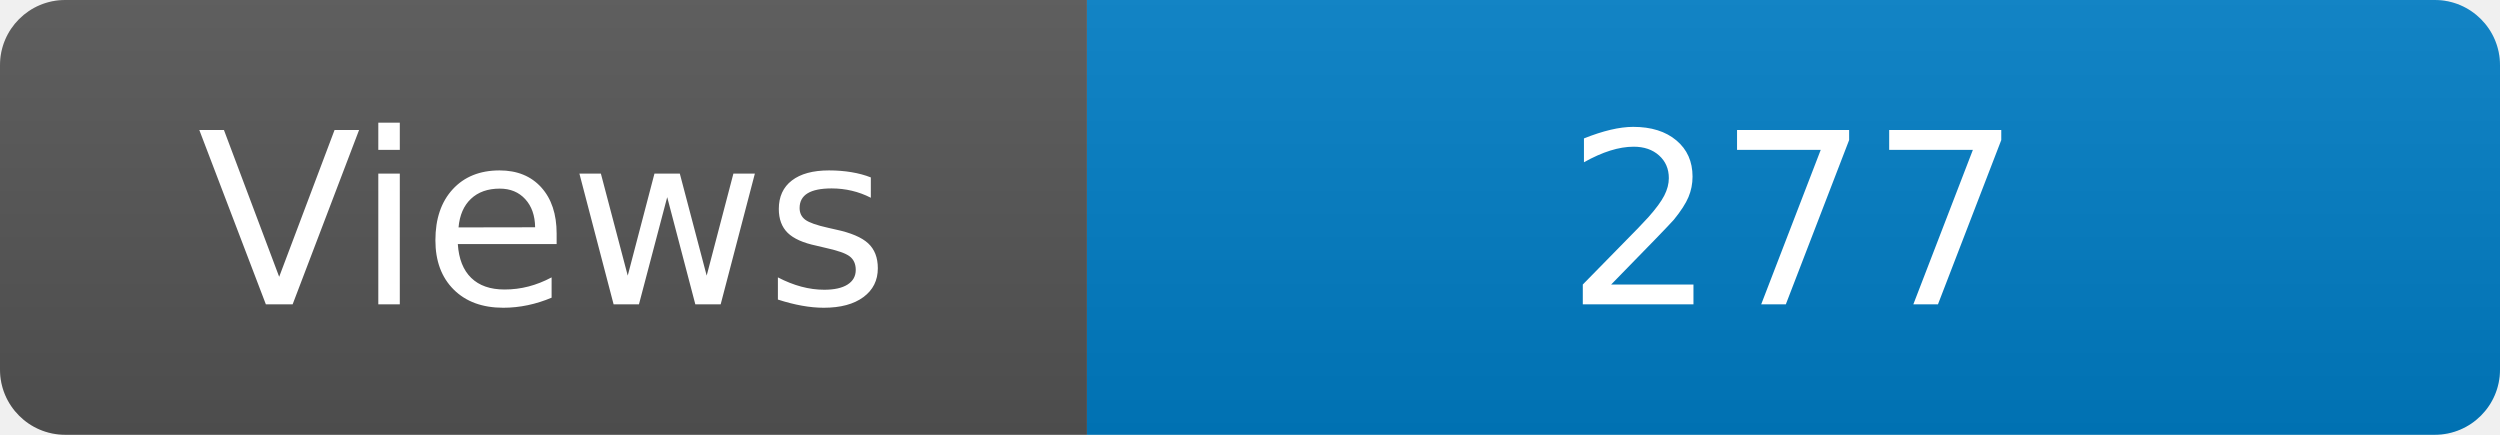
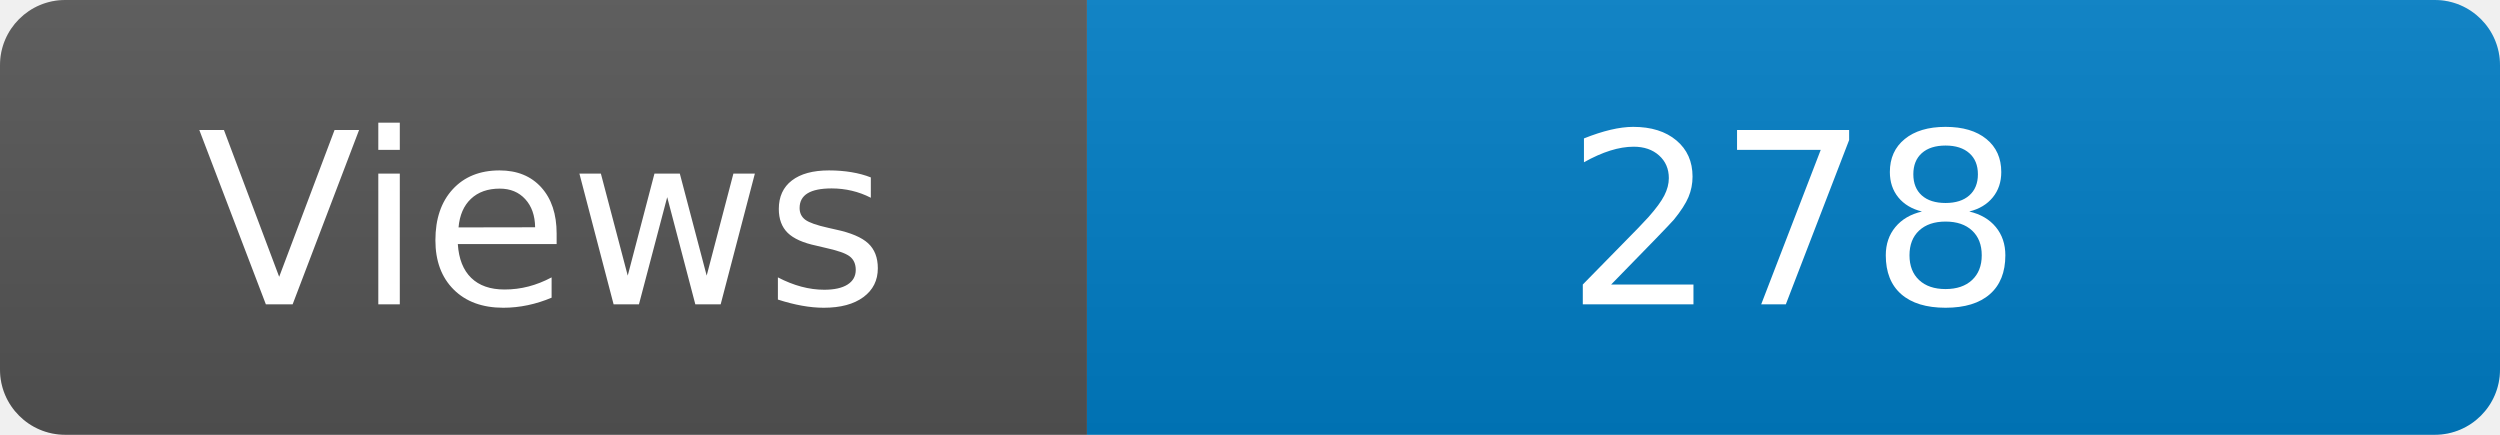
<svg xmlns="http://www.w3.org/2000/svg" width="115" height="20" role="img" aria-label="Maintained?: yes">
  <linearGradient id="s" x2="0" y2="100%">
    <stop offset="0" stop-color="#bbb" stop-opacity=".1" />
    <stop offset="1" stop-opacity=".1" />
  </linearGradient>
  <clipPath id="r">
    <rect width="115" height="20" rx="3" fill="#fff" />
  </clipPath>
  <g clip-path="url(#r)">
    <rect width="50" height="20" fill="#555" />
    <rect x="50" width="160" height="20" fill="#007ec6" />
    <rect width="115" height="20" fill="url(#s)" />
  </g>
  <g fill="#fff" text-anchor="middle" font-family="Verdana,Geneva,DejaVu Sans,sans-serif" font-size="110">
    <text x="250" y="140" transform="scale(.1)" fill="#fff">Views</text>
-     <text x="825" y="140" transform="scale(.1)" fill="#fff">277</text>
+     <text x="825" y="140" transform="scale(.1)" fill="#fff">278</text>
  </g>
</svg>
